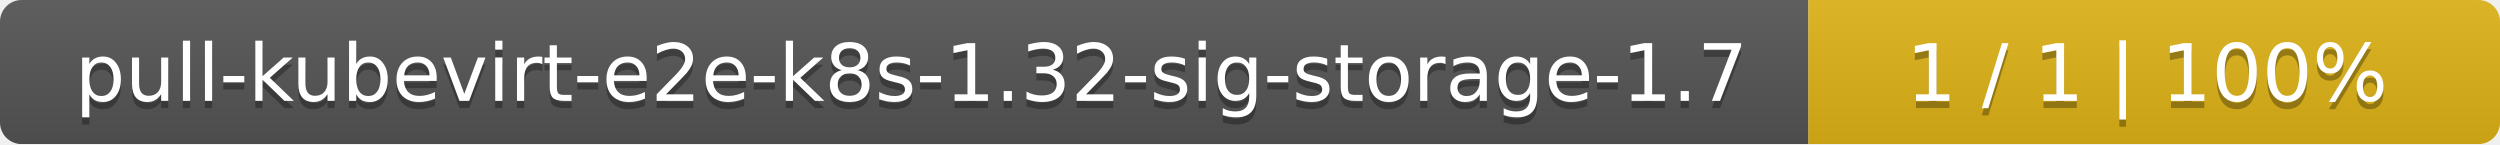
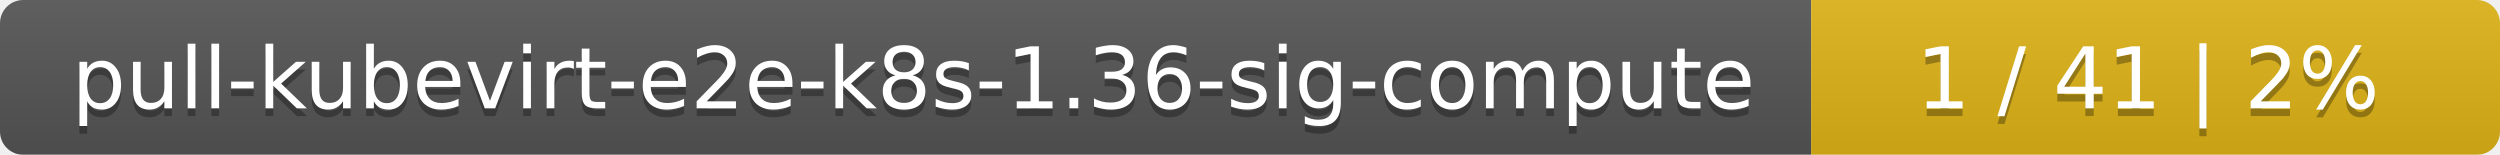
- <svg xmlns="http://www.w3.org/2000/svg" width="347" height="20">
+ <svg xmlns="http://www.w3.org/2000/svg" width="323" height="20">
  <linearGradient id="smooth" x2="0" y2="100%">
    <stop offset="0" stop-color="#bbb" stop-opacity=".1" />
    <stop offset="1" stop-opacity=".1" />
  </linearGradient>
  <mask id="round">
-     <rect width="347" height="20" rx="3" fill="#fff" />
+     <rect width="323" height="20" rx="3" fill="#fff" />
  </mask>
  <g mask="url(#round)">
-     <rect width="251" height="20" fill="#555" />
-     <rect x="251" width="96" height="20" fill="#dfb317" />
-     <rect width="347" height="20" fill="url(#smooth)" />
+     <rect width="234" height="20" fill="#555" />
+     <rect x="234" width="89" height="20" fill="#dfb317" />
+     <rect width="323" height="20" fill="url(#smooth)" />
  </g>
  <g fill="#fff" text-anchor="middle" font-family="DejaVu Sans,Verdana,Geneva,sans-serif" font-size="11">
-     <text x="126.5" y="15" fill="#010101" fill-opacity=".3">pull-kubevirt-e2e-k8s-1.32-sig-storage-1.7</text>
-     <text x="126.5" y="14">pull-kubevirt-e2e-k8s-1.32-sig-storage-1.7</text>
-     <text x="298" y="15" fill="#010101" fill-opacity=".3">1 / 1    |    100%</text>
-     <text x="298" y="14">1 / 1    |    100%</text>
+     <text x="118" y="15" fill="#010101" fill-opacity=".3">pull-kubevirt-e2e-k8s-1.36-sig-compute</text>
+     <text x="118" y="14">pull-kubevirt-e2e-k8s-1.36-sig-compute</text>
+     <text x="277.5" y="15" fill="#010101" fill-opacity=".3">1 / 41    |    2%</text>
+     <text x="277.5" y="14">1 / 41    |    2%</text>
  </g>
</svg>
